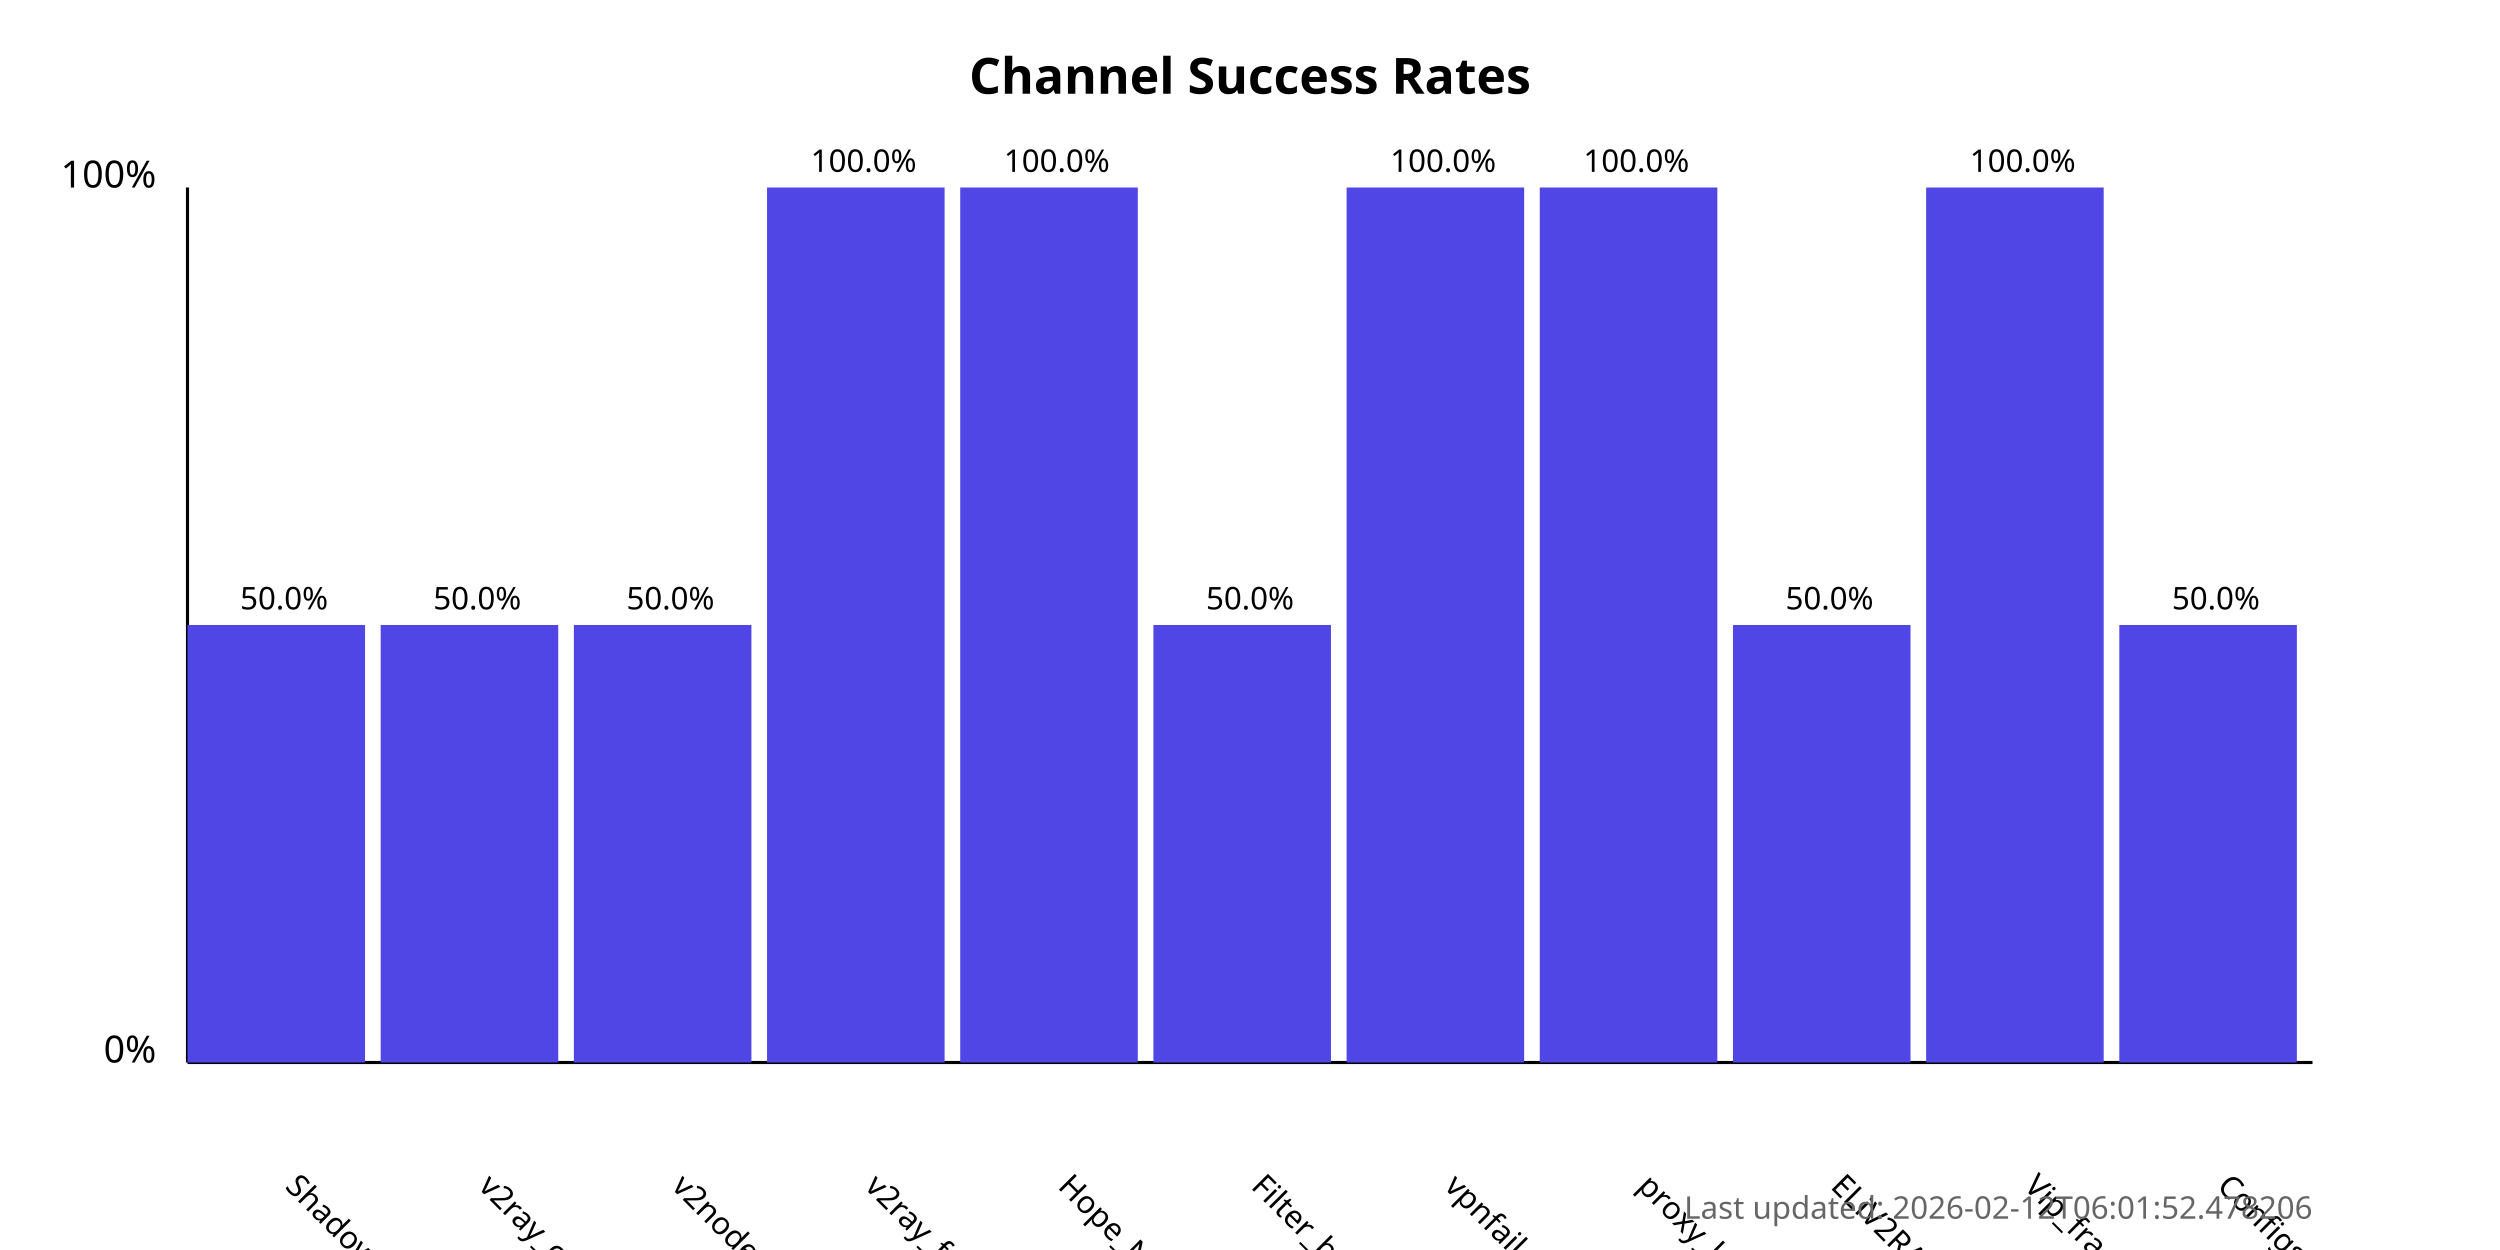
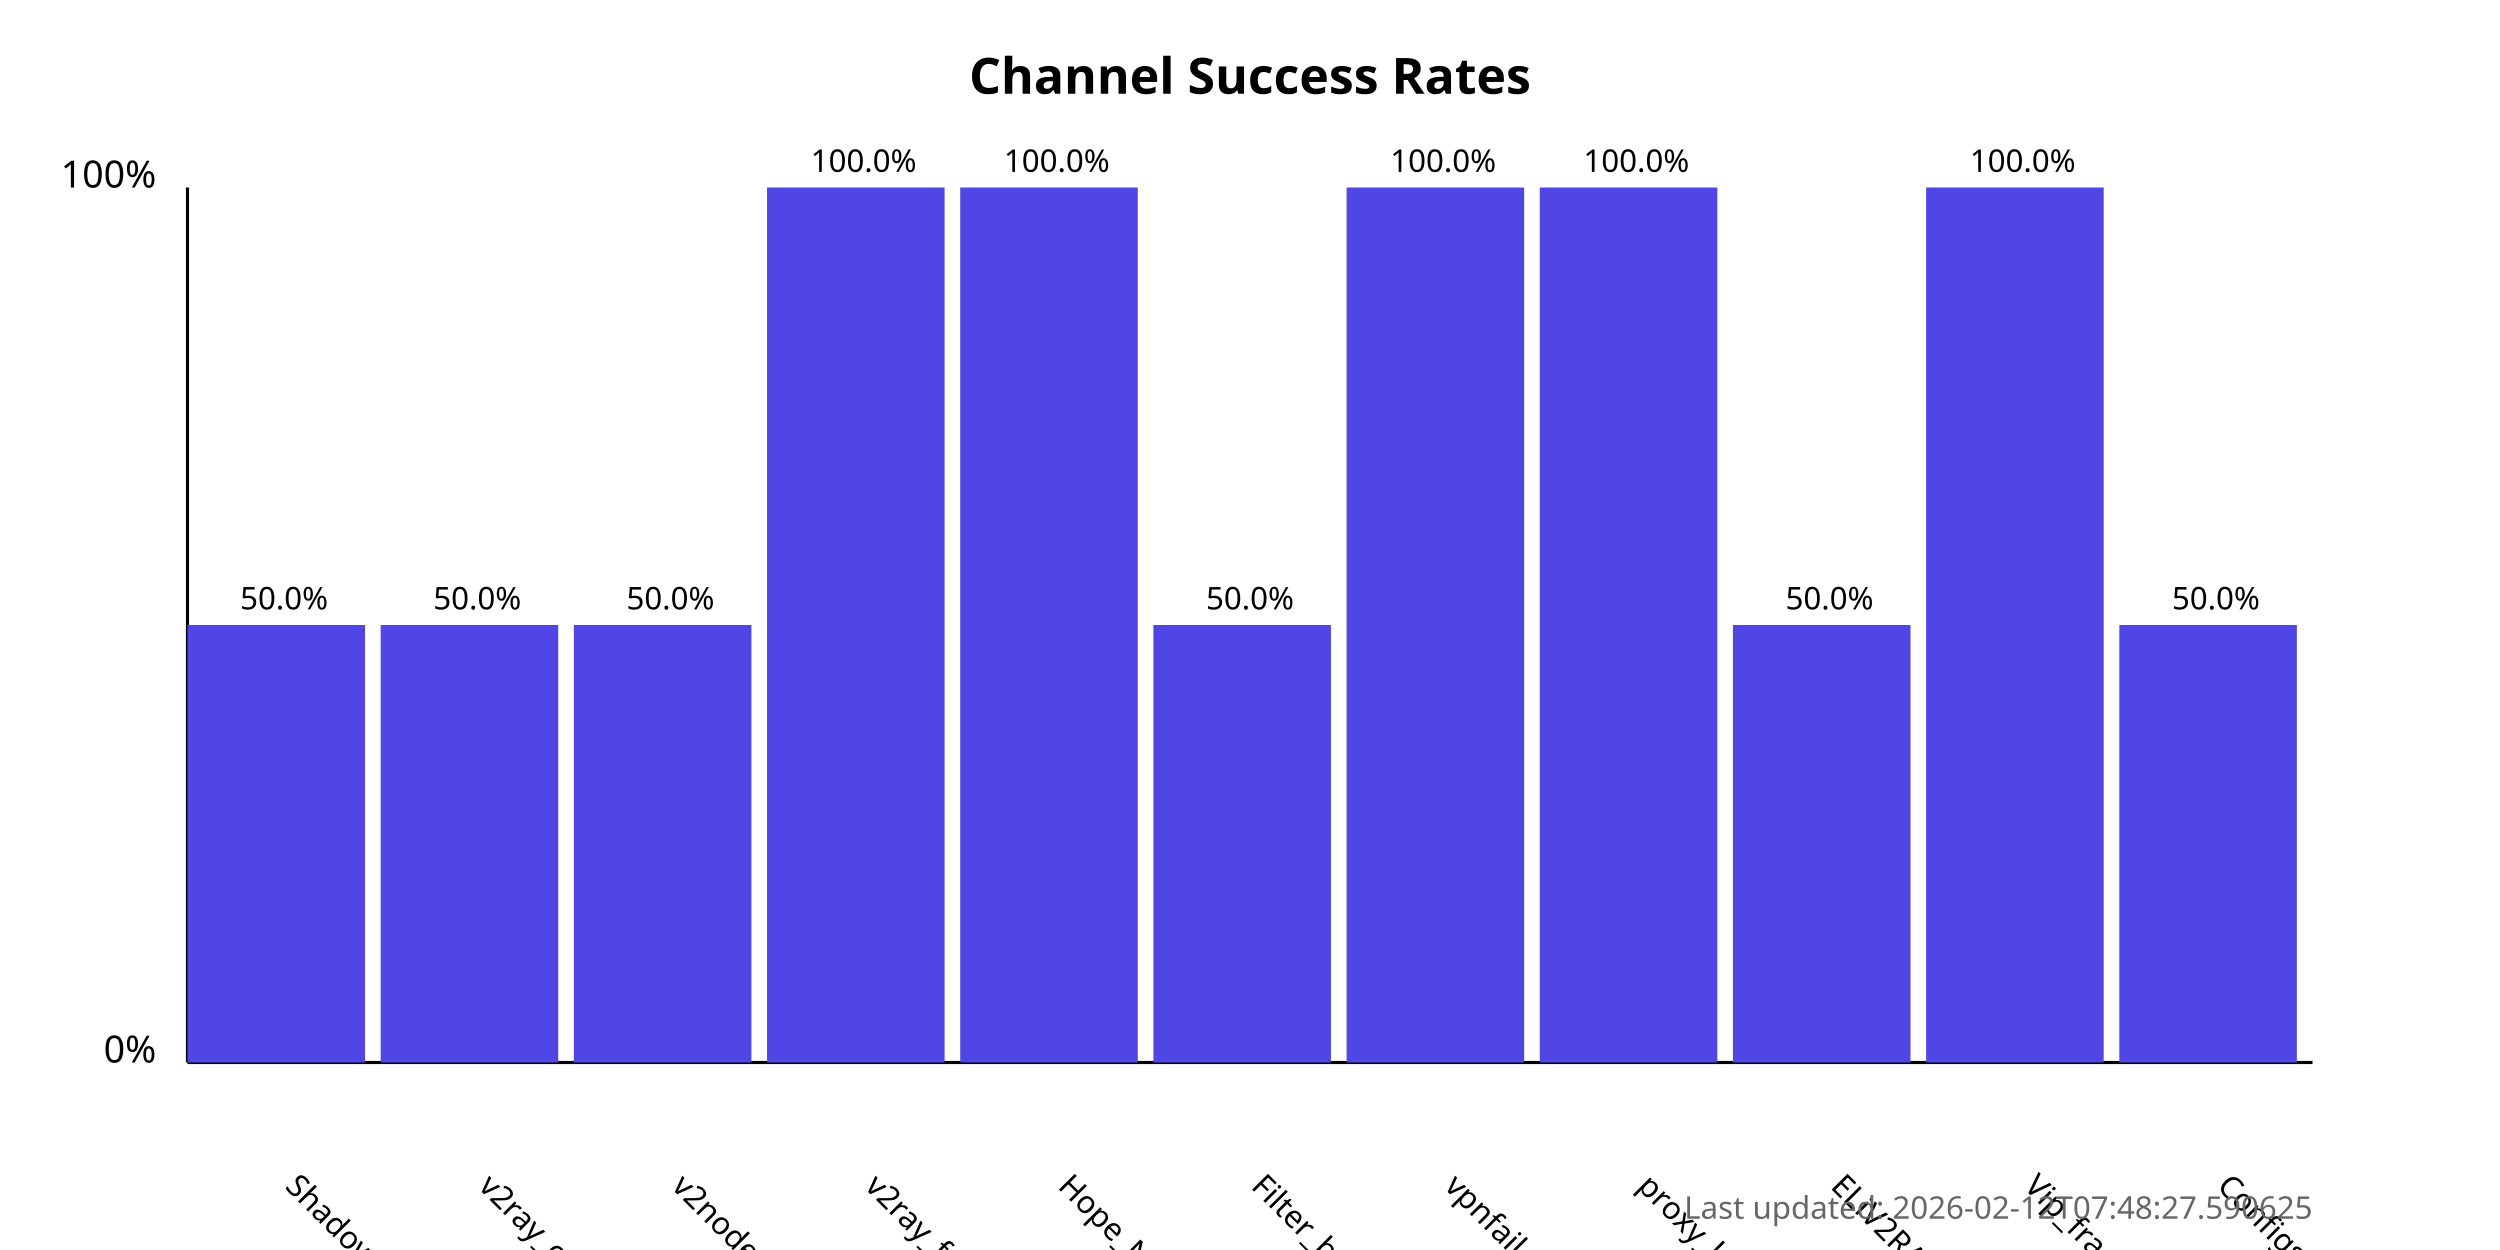
<svg xmlns="http://www.w3.org/2000/svg" width="800" height="400">
  <style>
            .chart-title { font: bold 16px sans-serif; }
            .axis-label { font: 12px sans-serif; }
            .tick-label { font: 10px sans-serif; }
            .bar { fill: #4f46e5; }
            .bar:hover { fill: #6366f1; }
            .timestamp { font: 10px sans-serif; fill: #666; }
        </style>
  <text x="400.0" y="30" text-anchor="middle" class="chart-title">
            Channel Success Rates
        </text>
  <line x1="60" y1="340" x2="60" y2="60" stroke="black" stroke-width="1" />
  <line x1="60" y1="340" x2="740" y2="340" stroke="black" stroke-width="1" />
  <text x="50" y="340" text-anchor="end" class="axis-label">0%</text>
  <text x="50" y="60" text-anchor="end" class="axis-label">100%</text>
  <g>
    <rect x="60" y="200.0" width="56.818" height="140.0" class="bar" />
    <text x="90.909" y="380" transform="rotate(45, 90.90909, 380)" text-anchor="start" class="tick-label">
                ShadowProxy66
            </text>
    <text x="90.909" y="195.0" text-anchor="middle" class="tick-label">
                50.0%
            </text>
  </g>
  <g>
    <rect x="121.818" y="200.0" width="56.818" height="140.0" class="bar" />
    <text x="152.727" y="380" transform="rotate(45, 152.7273, 380)" text-anchor="start" class="tick-label">
                v2ray_configs_pool
            </text>
    <text x="152.727" y="195.0" text-anchor="middle" class="tick-label">
                50.0%
            </text>
  </g>
  <g>
    <rect x="183.636" y="200.0" width="56.818" height="140.0" class="bar" />
    <text x="214.545" y="380" transform="rotate(45, 214.5455, 380)" text-anchor="start" class="tick-label">
                v2nodes
            </text>
    <text x="214.545" y="195.0" text-anchor="middle" class="tick-label">
                50.0%
            </text>
  </g>
  <g>
    <rect x="245.455" y="60.0" width="56.818" height="280.0" class="bar" />
    <text x="276.364" y="380" transform="rotate(45, 276.3636, 380)" text-anchor="start" class="tick-label">
                v2ray_free_conf
            </text>
    <text x="276.364" y="55.0" text-anchor="middle" class="tick-label">
                100.0%
            </text>
  </g>
  <g>
    <rect x="307.273" y="60.0" width="56.818" height="280.0" class="bar" />
    <text x="338.182" y="380" transform="rotate(45, 338.1818, 380)" text-anchor="start" class="tick-label">
                Hope_Net
            </text>
    <text x="338.182" y="55.0" text-anchor="middle" class="tick-label">
                100.0%
            </text>
  </g>
  <g>
    <rect x="369.091" y="200.0" width="56.818" height="140.0" class="bar" />
    <text x="400.0" y="380" transform="rotate(45, 400.0, 380)" text-anchor="start" class="tick-label">
                Filter_breaker
            </text>
    <text x="400.0" y="195.0" text-anchor="middle" class="tick-label">
                50.0%
            </text>
  </g>
  <g>
    <rect x="430.909" y="60.0" width="56.818" height="280.0" class="bar" />
    <text x="461.818" y="380" transform="rotate(45, 461.8182, 380)" text-anchor="start" class="tick-label">
                vpnfail_vless
            </text>
    <text x="461.818" y="55.0" text-anchor="middle" class="tick-label">
                100.0%
            </text>
  </g>
  <g>
    <rect x="492.727" y="60.0" width="56.818" height="280.0" class="bar" />
    <text x="523.636" y="380" transform="rotate(45, 523.6364, 380)" text-anchor="start" class="tick-label">
                proxy_kafee
            </text>
    <text x="523.636" y="55.0" text-anchor="middle" class="tick-label">
                100.0%
            </text>
  </g>
  <g>
    <rect x="554.545" y="200.0" width="56.818" height="140.0" class="bar" />
    <text x="585.455" y="380" transform="rotate(45, 585.4545, 380)" text-anchor="start" class="tick-label">
                ELiV2RAY
            </text>
    <text x="585.455" y="195.0" text-anchor="middle" class="tick-label">
                50.0%
            </text>
  </g>
  <g>
    <rect x="616.364" y="60.0" width="56.818" height="280.0" class="bar" />
    <text x="647.273" y="380" transform="rotate(45, 647.2727, 380)" text-anchor="start" class="tick-label">
                Vip_fragment_v2ray
            </text>
    <text x="647.273" y="55.0" text-anchor="middle" class="tick-label">
                100.0%
            </text>
  </g>
  <g>
    <rect x="678.182" y="200.0" width="56.818" height="140.0" class="bar" />
    <text x="709.091" y="380" transform="rotate(45, 709.0909, 380)" text-anchor="start" class="tick-label">
                ConfigsHubPlus
            </text>
    <text x="709.091" y="195.0" text-anchor="middle" class="tick-label">
                50.0%
            </text>
  </g>
  <text x="740" y="390" text-anchor="end" class="timestamp">
-             Last updated: 2026-02-12T06:01:52.478206
+             Last updated: 2026-02-12T07:48:27.590625
        </text>
</svg>
